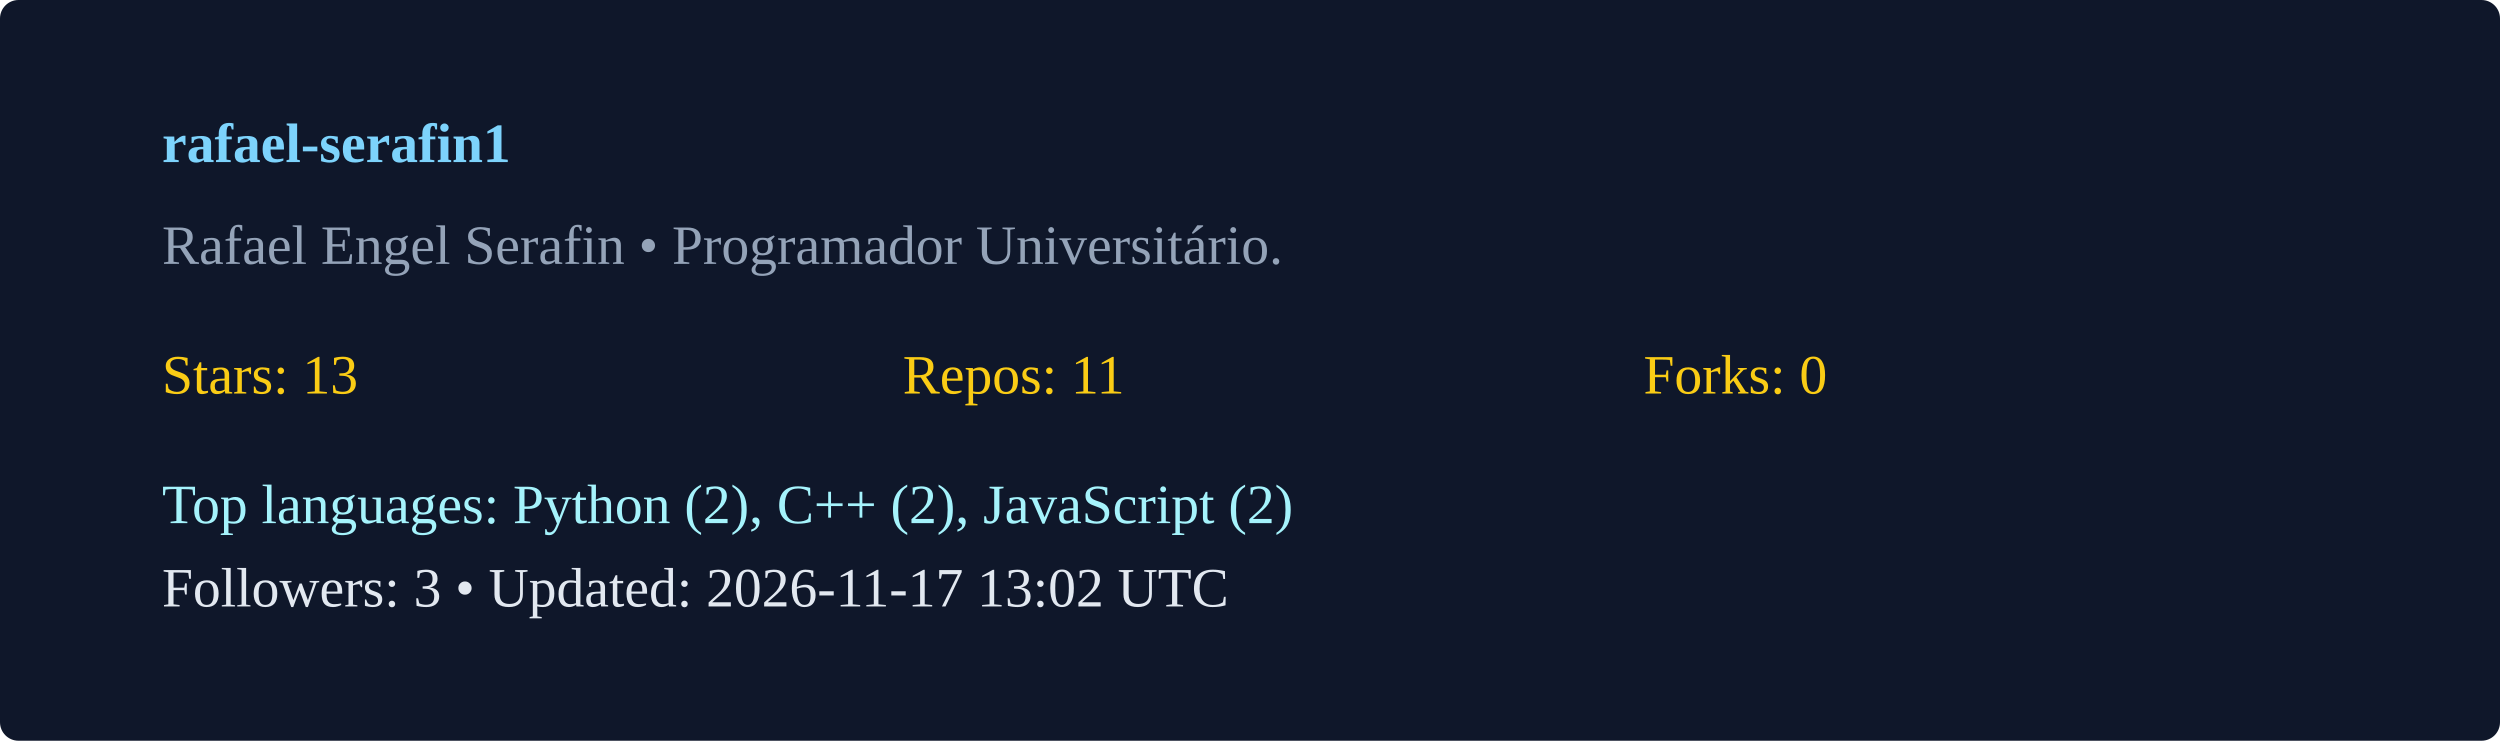
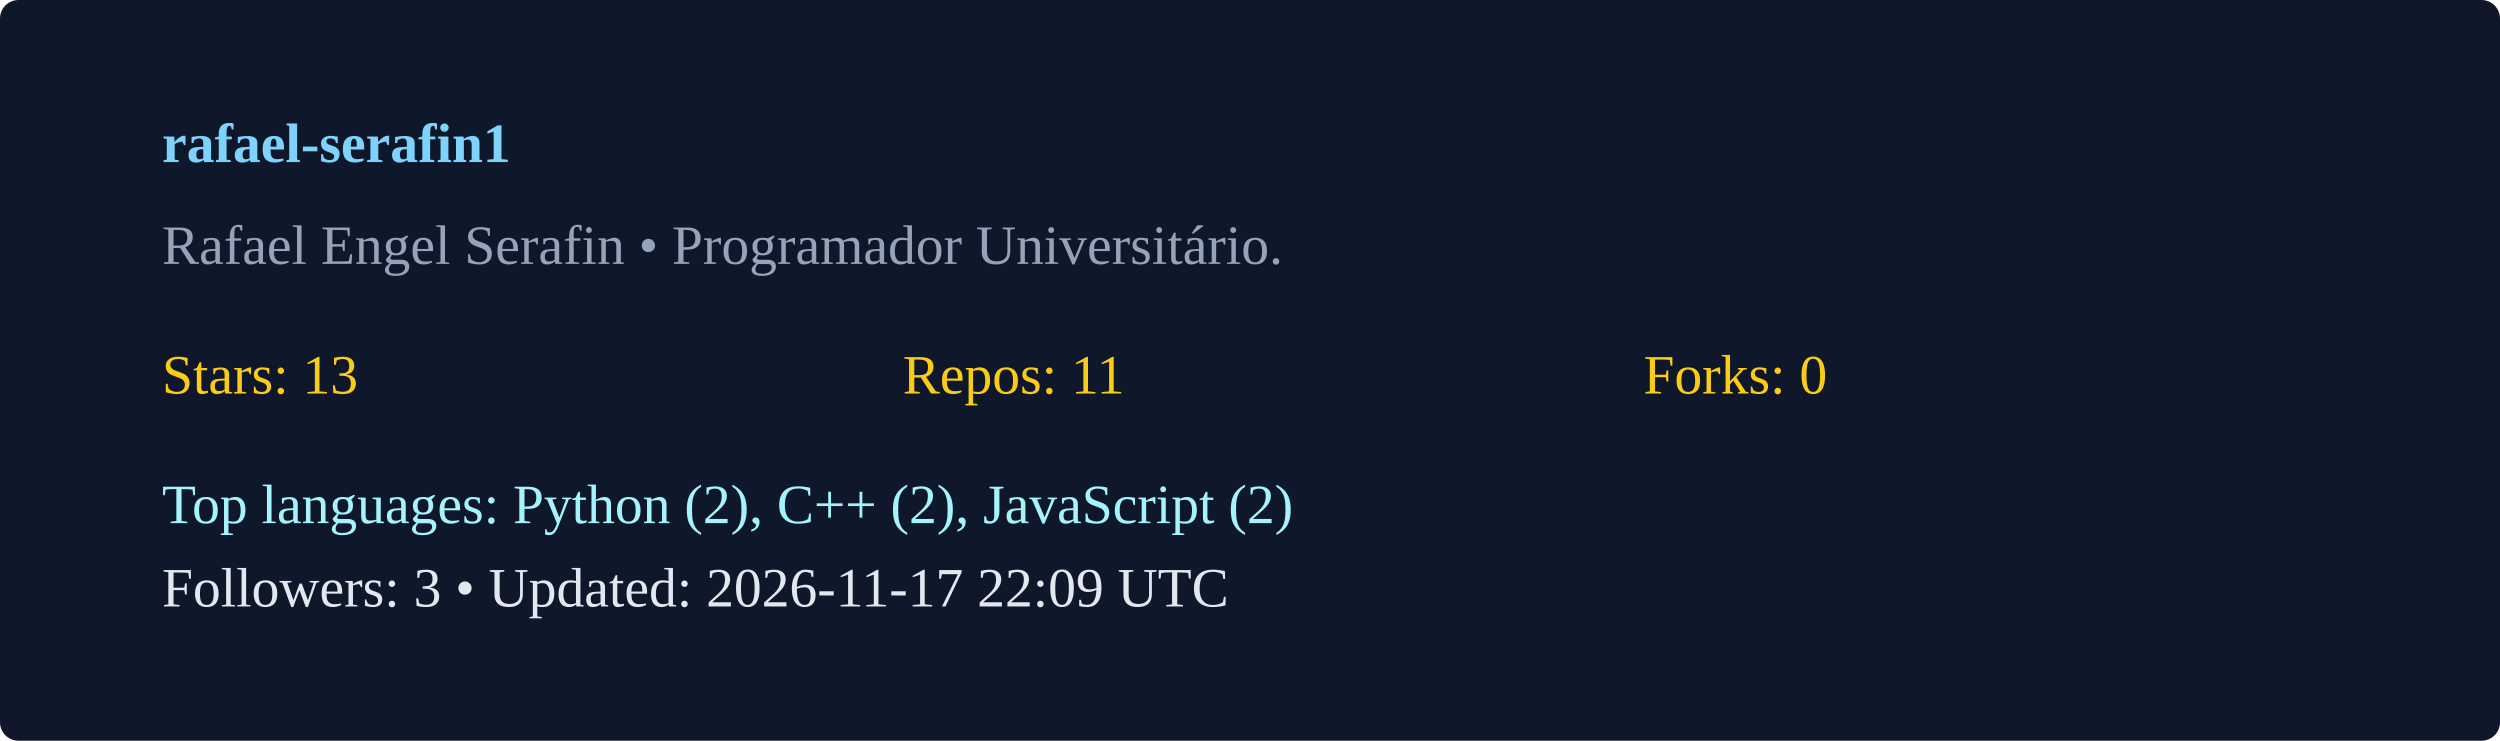
<svg xmlns="http://www.w3.org/2000/svg" width="540" height="160" viewBox="0 0 540 160">
  <rect width="100%" height="100%" rx="4" fill="#0f172a" />
  <g transform="translate(35,35)">
    <text x="0" y="0" fill="#7dd3fc" font-weight="600">rafael-serafin1</text>
    <text x="0" y="22" fill="#94a3b8">Rafael Engel Serafin  • Programador Universitário. </text>
    <g transform="translate(0,50)">
      <text x="0" y="0" fill="#facc15">Stars: 13</text>
      <text x="160" y="0" fill="#facc15">Repos: 11</text>
      <text x="320" y="0" fill="#facc15">Forks: 0</text>
      <text x="0" y="28" fill="#a5f3fc">Top languages: Python (2), C++ (2), JavaScript (2)</text>
-       <text x="0" y="46" fill="#e2e8f0">Followers: 3 • Updated: 2026-11-17 13:02 UTC</text>
+       <text x="0" y="46" fill="#e2e8f0">Followers: 3 • Updated: 2026-11-17 22:09 UTC</text>
    </g>
  </g>
</svg>
